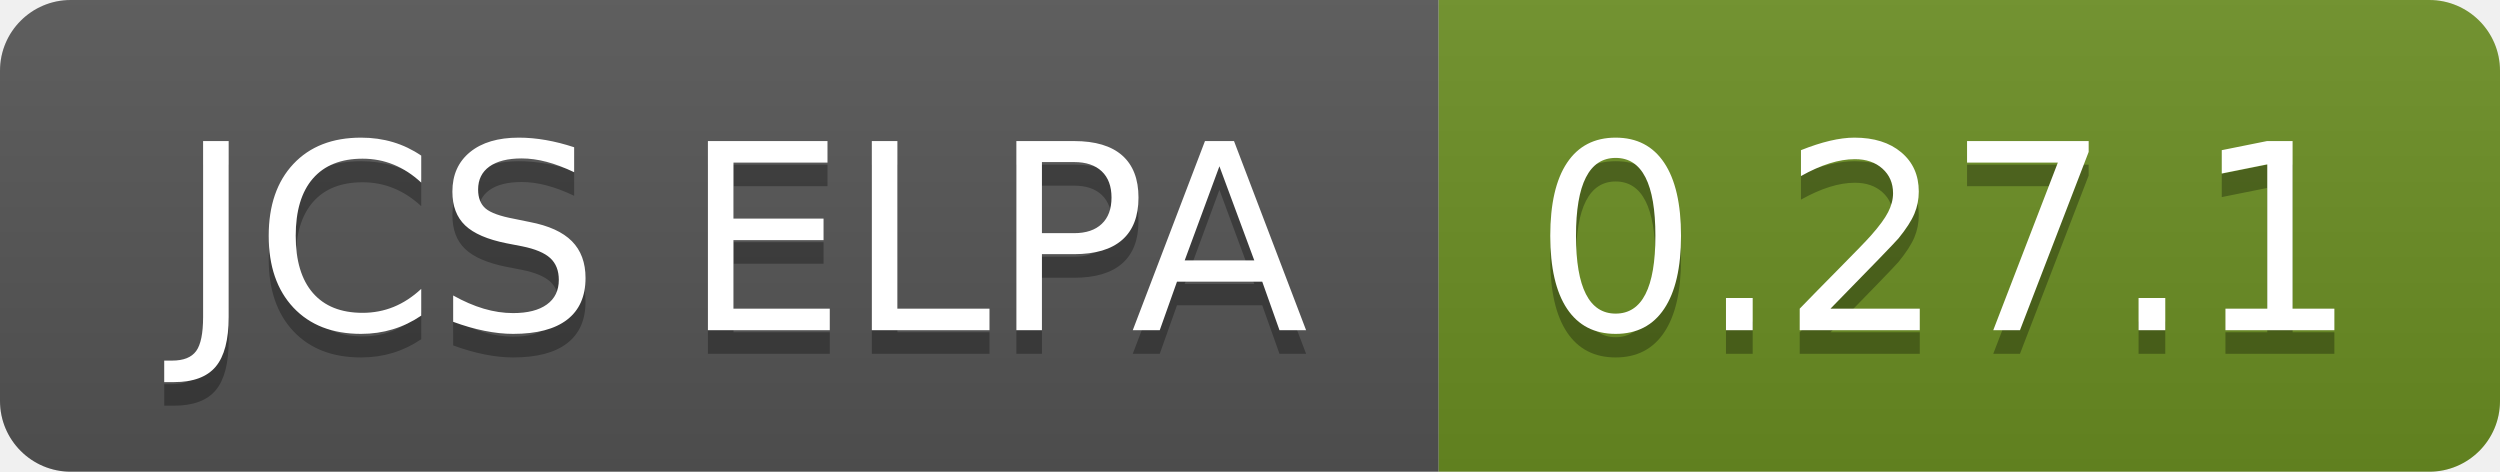
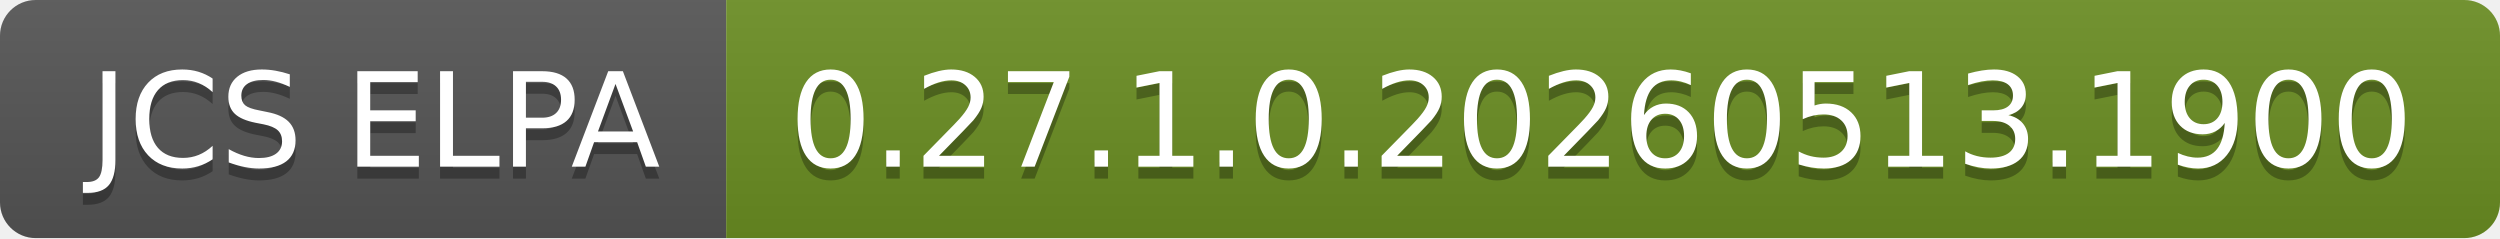
- <svg xmlns="http://www.w3.org/2000/svg" width="106" height="20" role="img" aria-label="JCS ELPA: 0.27.1">
+ <svg xmlns="http://www.w3.org/2000/svg" width="210" height="20" role="img" aria-label="JCS ELPA: 0.27.1.0.20260513.1900">
  <linearGradient id="s" x2="0" y2="100%">
    <stop offset="0" stop-color="#bbb" stop-opacity=".1" />
    <stop offset="1" stop-opacity=".1" />
  </linearGradient>
  <clipPath id="r">
-     <rect width="106" height="20" rx="3" fill="#fff" />
+     <rect width="210" height="20" rx="3" fill="#fff" />
  </clipPath>
  <g clip-path="url(#r)">
    <rect width="61" height="20" fill="#555" />
-     <rect x="61" width="45" height="20" fill="#6b8e23" />
-     <rect width="106" height="20" fill="url(#s)" />
+     <rect x="61" width="149" height="20" fill="#6b8e23" />
+     <rect width="210" height="20" fill="url(#s)" />
  </g>
  <g fill="#fff" text-anchor="middle" font-family="Verdana,Geneva,DejaVu Sans,sans-serif" text-rendering="geometricPrecision" font-size="110">
    <text aria-hidden="true" x="315" y="150" fill="#010101" fill-opacity=".3" transform="scale(.1)" textLength="510">JCS ELPA</text>
    <text x="315" y="140" transform="scale(.1)" fill="#fff" textLength="510">JCS ELPA</text>
-     <text aria-hidden="true" x="825" y="150" fill="#010101" fill-opacity=".3" transform="scale(.1)" textLength="350">0.27.1</text>
-     <text x="825" y="140" transform="scale(.1)" fill="#fff" textLength="350">0.27.1</text>
+     <text aria-hidden="true" x="1345" y="150" fill="#010101" fill-opacity=".3" transform="scale(.1)" textLength="1390">0.27.1.0.20260513.1900</text>
+     <text x="1345" y="140" transform="scale(.1)" fill="#fff" textLength="1390">0.27.1.0.20260513.1900</text>
  </g>
</svg>
